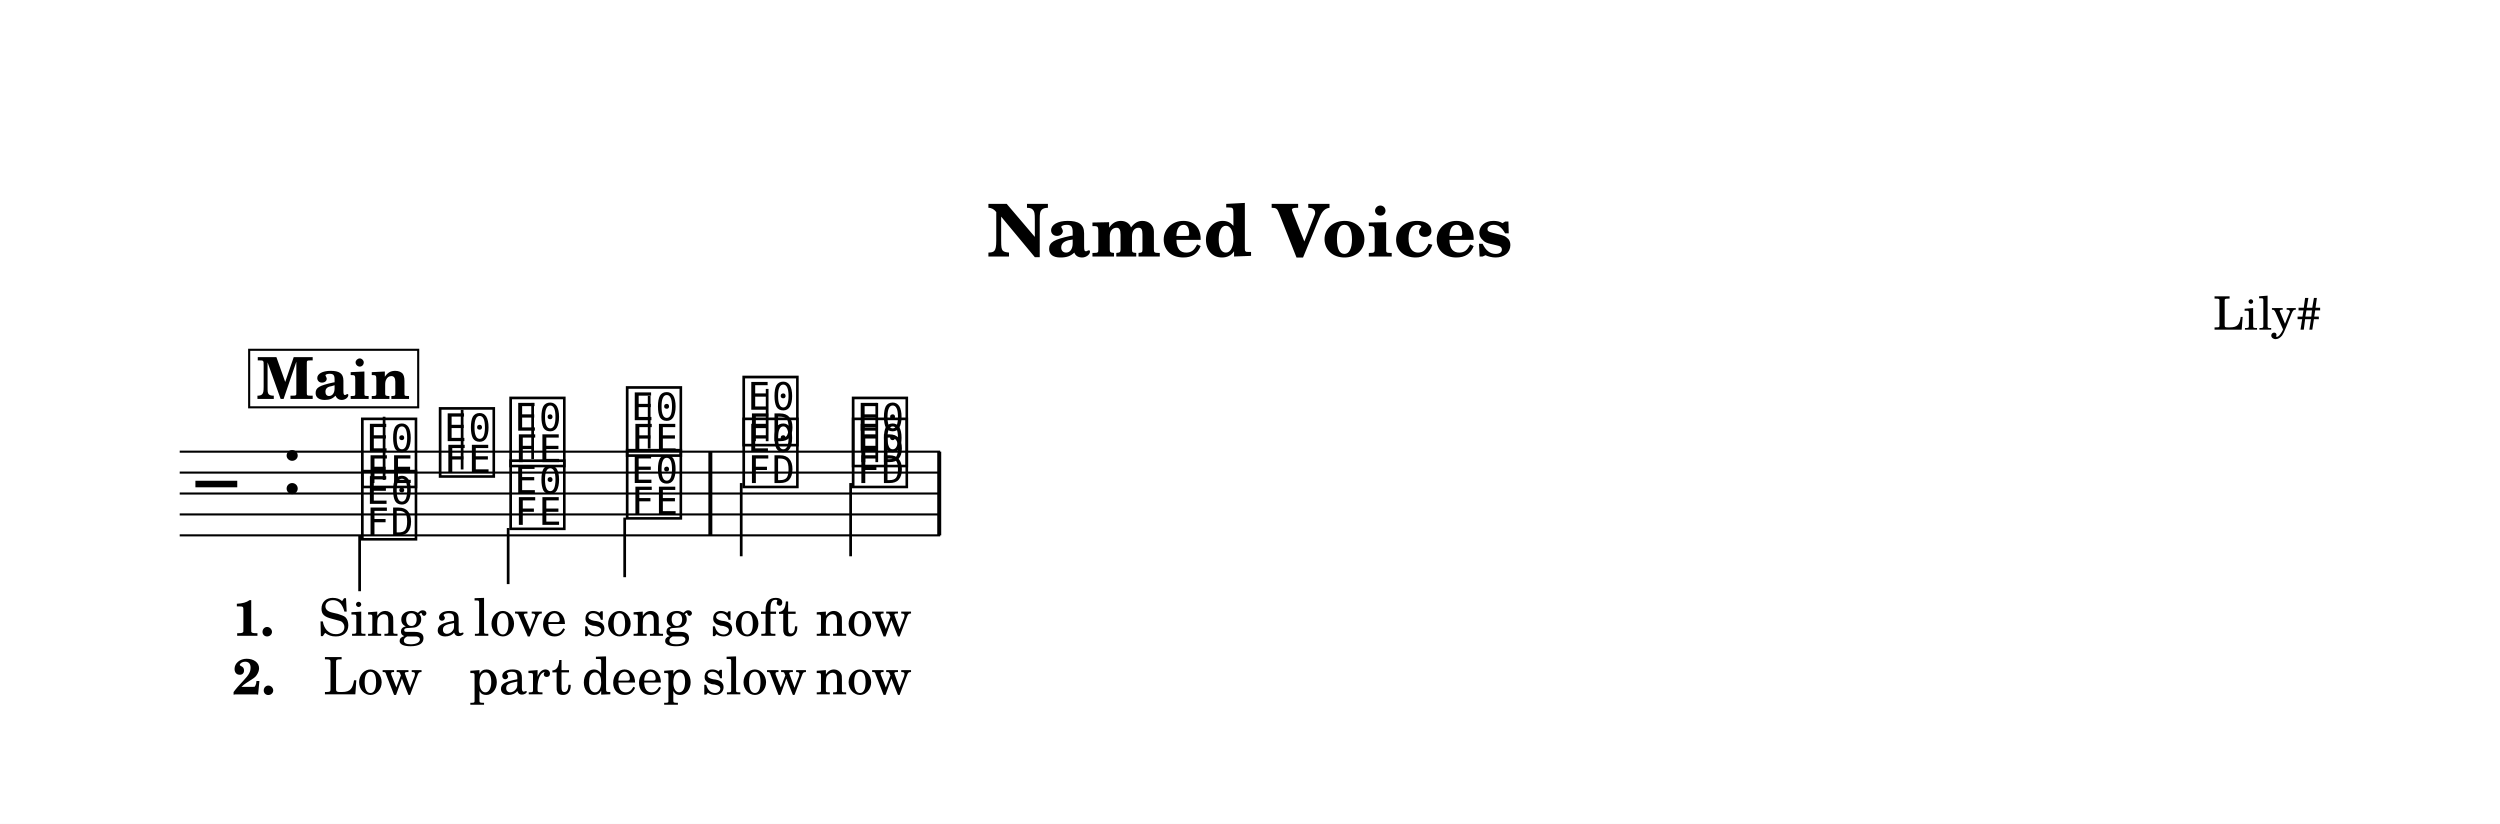
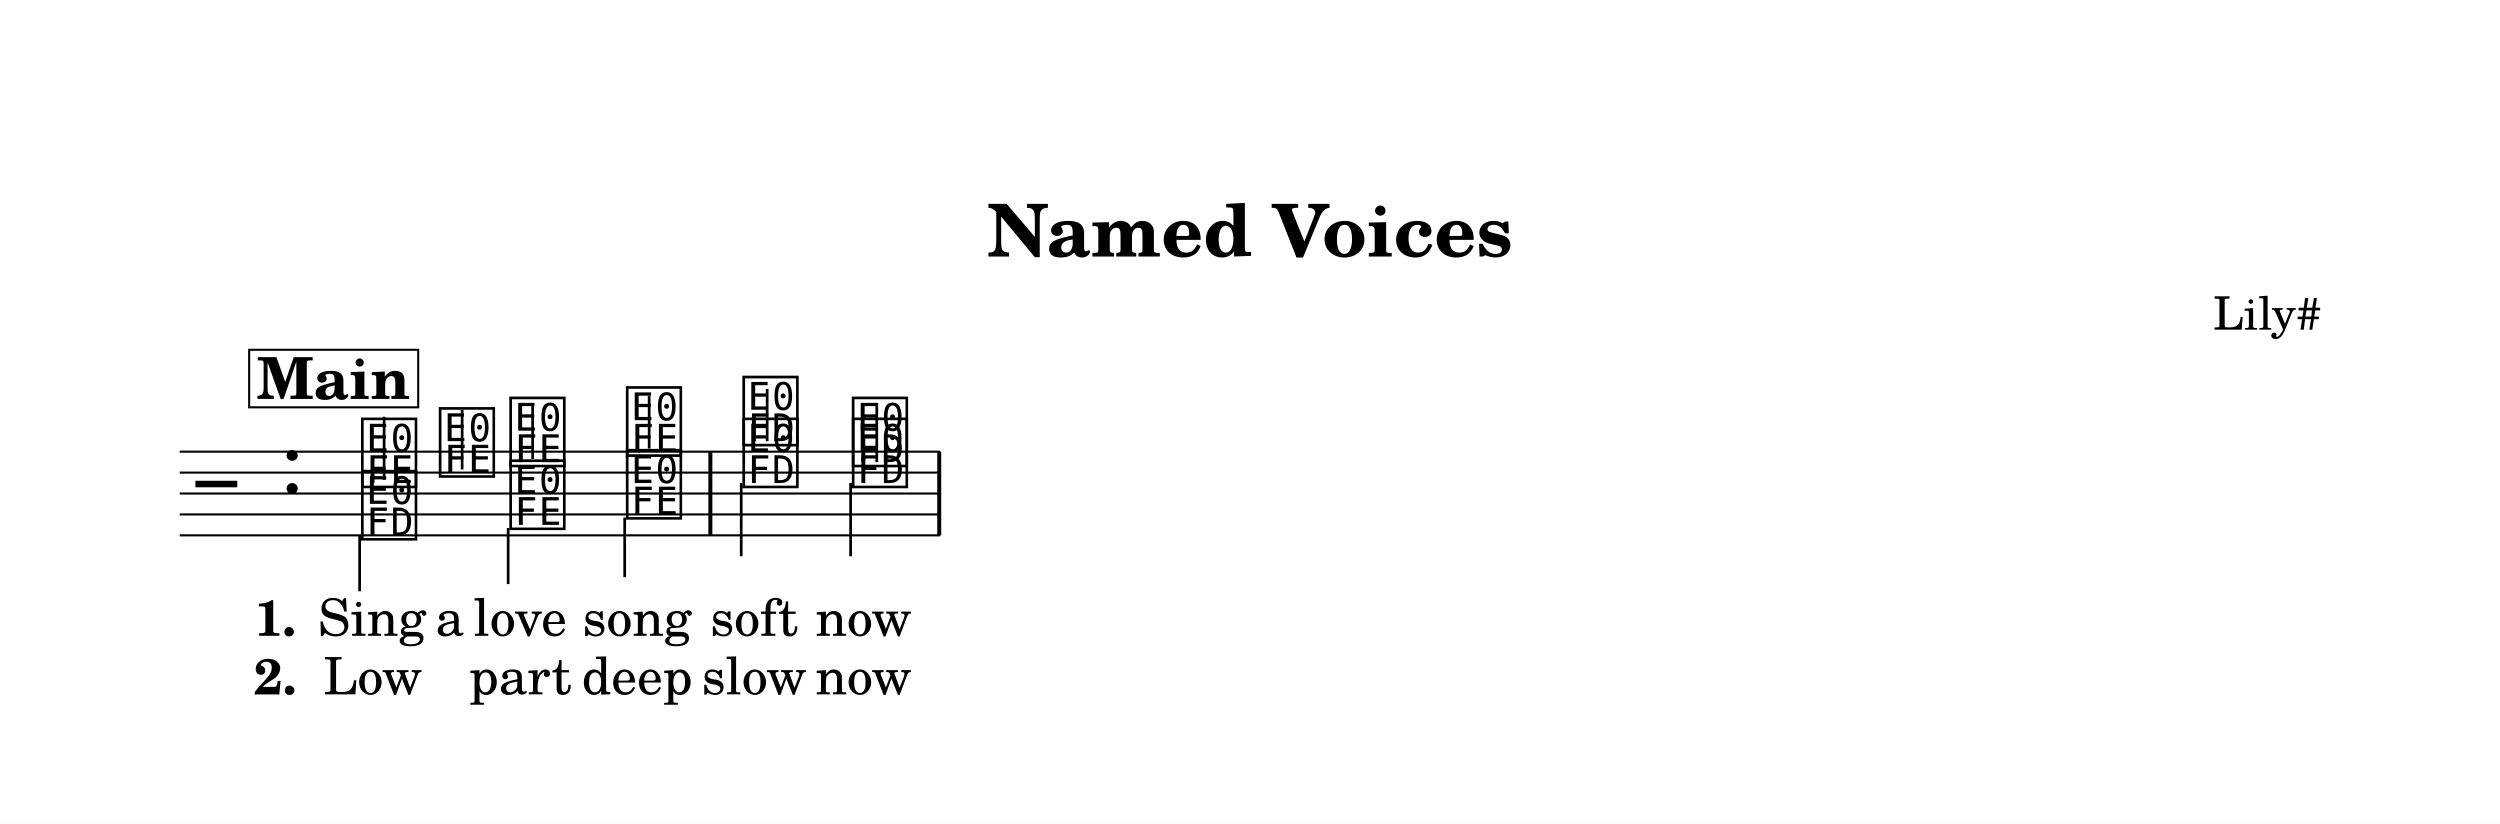
<svg xmlns="http://www.w3.org/2000/svg" width="1195.0" height="393.8" viewBox="0 0 119.50 39.38" font-family="TeX Gyre Schola, serif">
  <style>
  @font-face { font-family: 'Emmentaler'; src: local('Emmentaler'); }
  .music { font-family: 'Emmentaler', serif; }
</style>
  <rect x="0" y="0" width="119.50" height="39.38" fill="#FFFFFF" />
  <text x="59.75" y="12.26" font-size="3.49" font-weight="bold" text-anchor="middle" data-pos="491">Named Voices</text>
  <text x="110.97" y="15.76" font-size="2.20" text-anchor="end" data-pos="515">Lily#</text>
  <g transform="translate(8.54,0.00) scale(1,1)">
    <line x1="0.05" y1="21.59" x2="36.40" y2="21.59" stroke="#000000" stroke-width="0.100" />
    <line x1="0.05" y1="22.59" x2="36.40" y2="22.59" stroke="#000000" stroke-width="0.100" />
    <line x1="0.05" y1="23.59" x2="36.40" y2="23.59" stroke="#000000" stroke-width="0.100" />
    <line x1="0.05" y1="24.59" x2="36.40" y2="24.59" stroke="#000000" stroke-width="0.100" />
    <line x1="0.05" y1="25.59" x2="36.40" y2="25.59" stroke="#000000" stroke-width="0.100" />
    <text class="music" x="0.80" y="24.59" font-size="4.00" data-pos="560"></text>
    <text class="music" x="4.88" y="23.59" font-size="4.00" data-pos="529"></text>
    <text class="music" x="8.59" y="23.09" font-size="4.00" data-pos="607"></text>
    <line x1="9.82" y1="22.94" x2="9.82" y2="19.92" stroke="#000000" stroke-width="0.130" />
    <text class="music" x="12.31" y="22.59" font-size="4.00" data-pos="611"></text>
    <line x1="13.55" y1="22.44" x2="13.55" y2="19.59" stroke="#000000" stroke-width="0.130" />
    <text class="music" x="15.68" y="22.09" font-size="4.00" data-pos="614"></text>
    <line x1="16.92" y1="21.94" x2="16.92" y2="19.26" stroke="#000000" stroke-width="0.130" />
    <text class="music" x="21.25" y="21.59" font-size="4.00" data-pos="617"></text>
    <line x1="22.49" y1="21.44" x2="22.49" y2="18.92" stroke="#000000" stroke-width="0.130" />
    <text class="music" x="26.82" y="21.09" font-size="4.00" data-pos="622"></text>
    <line x1="28.13" y1="21.09" x2="28.13" y2="18.59" stroke="#000000" stroke-width="0.130" />
    <text class="music" x="32.05" y="22.09" font-size="4.00" data-pos="626"></text>
    <line x1="33.37" y1="22.09" x2="33.37" y2="19.26" stroke="#000000" stroke-width="0.130" />
    <text class="music" x="8.59" y="25.59" font-size="4.00" data-pos="643"></text>
    <line x1="8.65" y1="25.59" x2="8.65" y2="28.26" stroke="#000000" stroke-width="0.130" />
    <text class="music" x="15.68" y="25.09" font-size="4.00" data-pos="647"></text>
    <line x1="15.75" y1="25.24" x2="15.75" y2="27.92" stroke="#000000" stroke-width="0.130" />
    <text class="music" x="21.25" y="24.59" font-size="4.00" data-pos="650"></text>
    <line x1="21.32" y1="24.74" x2="21.32" y2="27.59" stroke="#000000" stroke-width="0.130" />
    <text class="music" x="26.82" y="23.09" font-size="4.00" data-pos="658"></text>
    <line x1="26.89" y1="23.09" x2="26.89" y2="26.59" stroke="#000000" stroke-width="0.130" />
    <text class="music" x="32.05" y="23.09" font-size="4.00" data-pos="662"></text>
    <line x1="32.12" y1="23.09" x2="32.12" y2="26.59" stroke="#000000" stroke-width="0.130" />
    <rect x="25.32" y="21.59" width="0.19" height="4.00" data-pos="620" />
    <rect x="36.26" y="21.59" width="0.19" height="4.00" data-pos="629" />
    <text x="9.24" y="30.39" font-size="2.47" text-anchor="middle" data-pos="689">Sing</text>
    <text x="12.96" y="30.39" font-size="2.47" text-anchor="middle" data-pos="694">a</text>
    <text x="16.33" y="30.39" font-size="2.47" text-anchor="middle" data-pos="696">love</text>
    <text x="21.91" y="30.39" font-size="2.47" text-anchor="middle" data-pos="701">song</text>
    <text x="27.51" y="30.39" font-size="2.47" text-anchor="middle" data-pos="708">soft</text>
    <text x="32.74" y="30.39" font-size="2.47" text-anchor="middle" data-pos="713">now</text>
    <text x="9.27" y="33.19" font-size="2.47" text-anchor="middle" data-pos="736">Low</text>
    <text x="16.33" y="33.19" font-size="2.47" text-anchor="middle" data-pos="740">part</text>
    <text x="21.91" y="33.19" font-size="2.47" text-anchor="middle" data-pos="745">deep</text>
    <text x="27.51" y="33.19" font-size="2.47" text-anchor="middle" data-pos="754">slow</text>
    <text x="32.74" y="33.19" font-size="2.47" text-anchor="middle" data-pos="759">now</text>
-     <text x="2.58" y="30.39" font-size="2.40" font-weight="bold">1.</text>
-     <text x="2.58" y="33.19" font-size="2.40" font-weight="bold">2.</text>
+     <text x="3.63" y="30.39" font-size="2.40" font-weight="bold">1.</text>
+     <text x="3.59" y="33.19" font-size="2.40" font-weight="bold">2.</text>
    <rect x="3.37" y="16.72" width="8.08" height="2.75" fill="#FFFFFF" stroke="#000000" stroke-width="0.100" data-pos="570" />
    <text x="7.40" y="19.07" font-size="2.77" font-weight="bold" text-anchor="middle" data-pos="570">Main</text>
  </g>
</svg>
